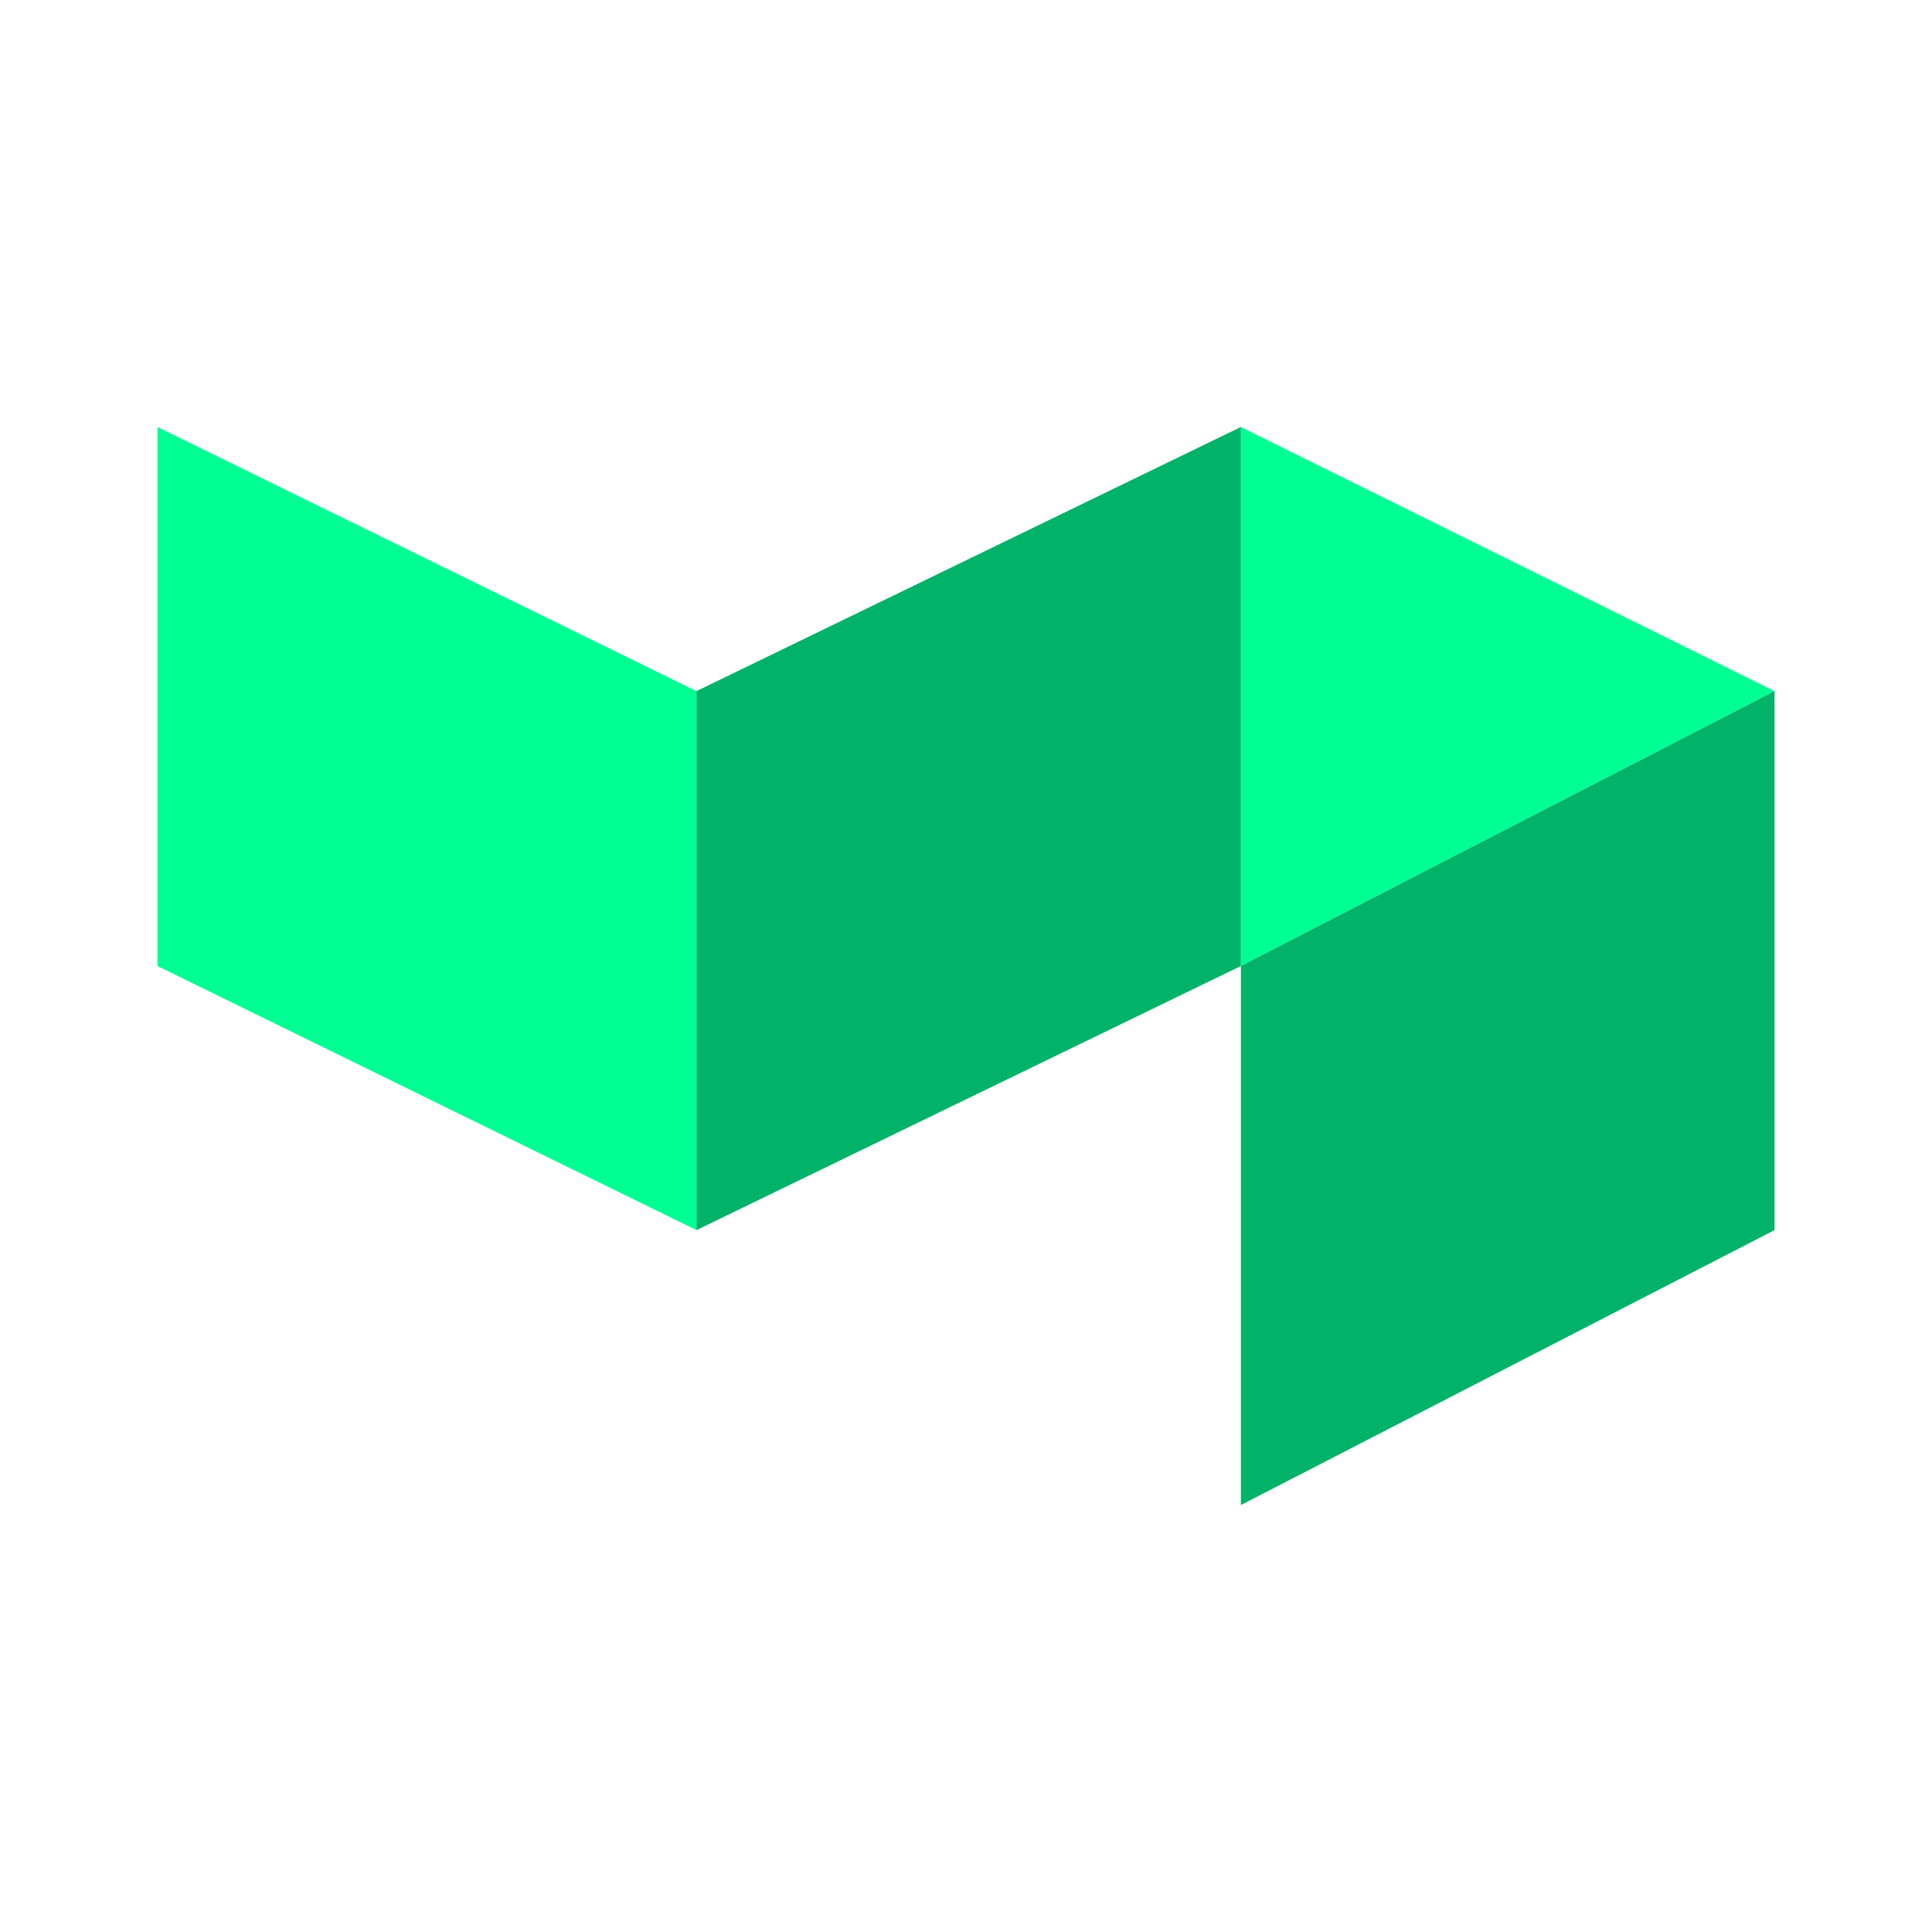
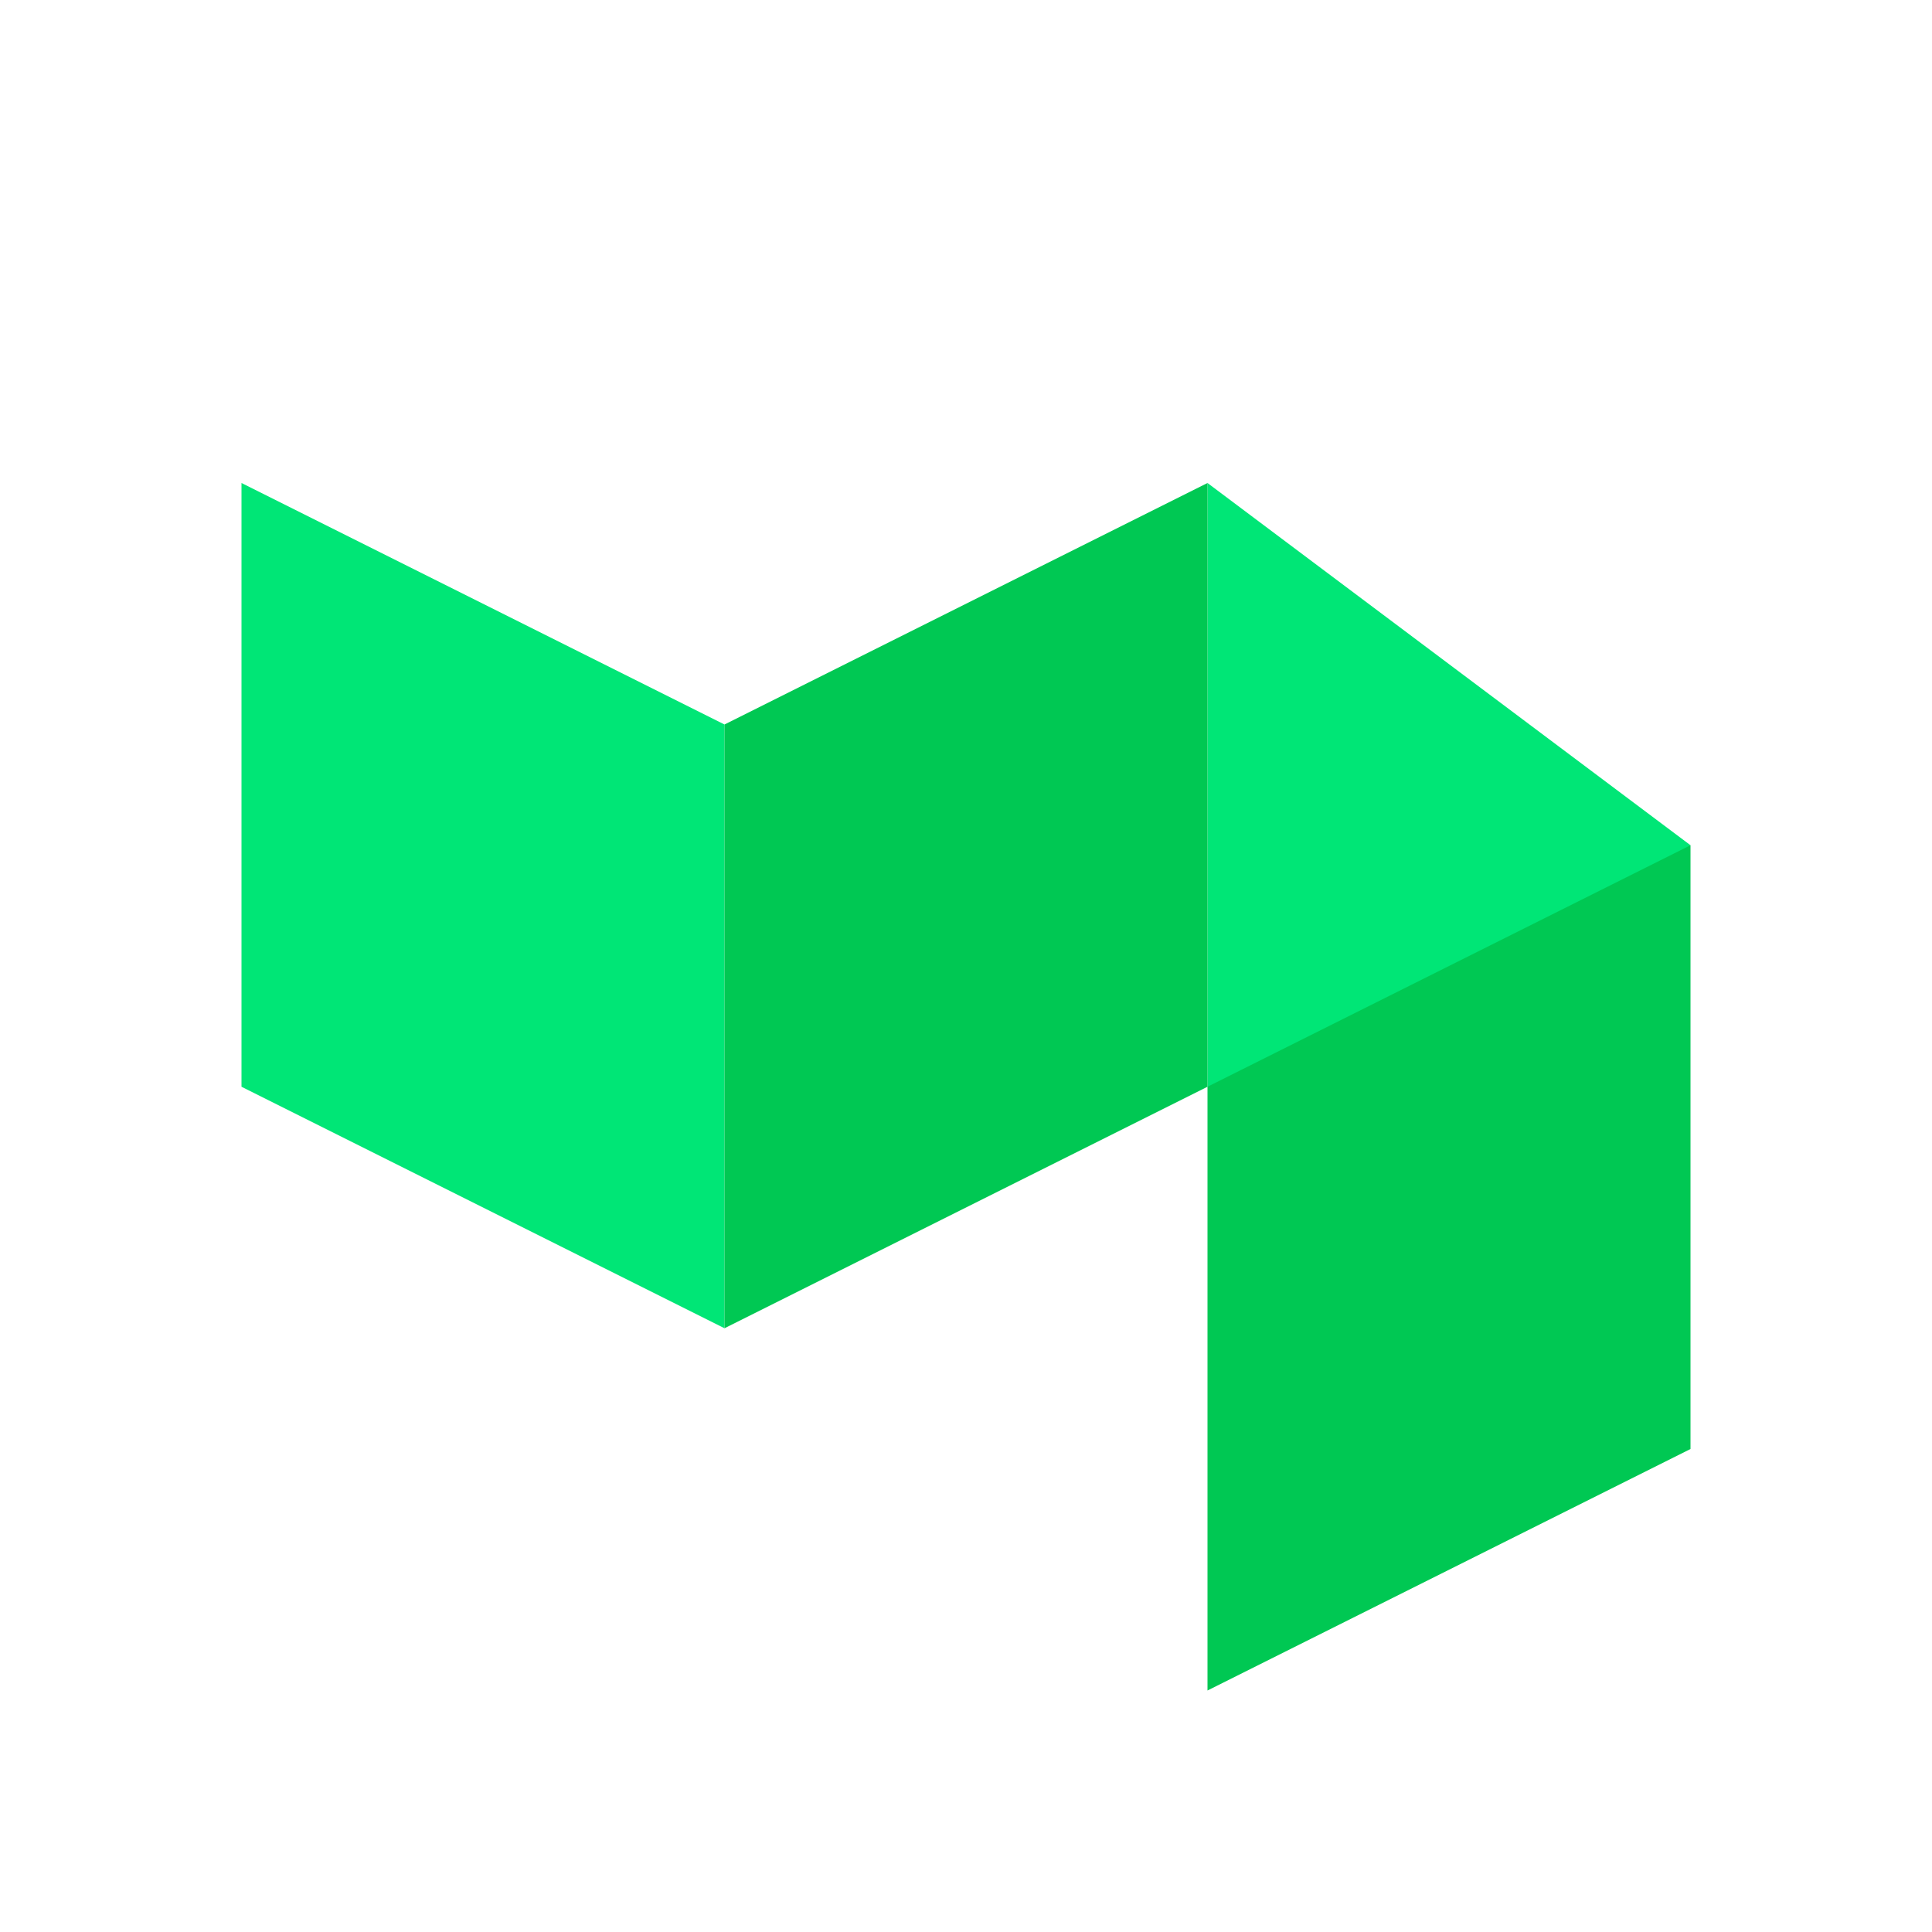
- <svg xmlns="http://www.w3.org/2000/svg" viewBox="0 0 24 24">
-   <g data-name="Layer 2" transform="translate(1.956 5.304) scale(.06696)" style="fill-rule:evenodd;fill:none">
-     <g id="Mark">
-       <path style="fill:#00ff93" d="M100 49v100L0 100V0zM201 100V0l99 49z" class="cls-1" />
-       <path style="fill:#00b368" d="M100 49v100l101-49V0zM201 100v100l99-51V49z" class="cls-2" />
-     </g>
-   </g>
+ <svg xmlns="http://www.w3.org/2000/svg" viewBox="0 0 32 32">
+   <path fill="#00e676" d="m12 22-8-4V8l8 4zm8-14v10h4l4-4" />
+   <path fill="#00c853" d="m12 22 8-4V8l-8 4zm8 6 8-4V14l-8 4z" />
</svg>
